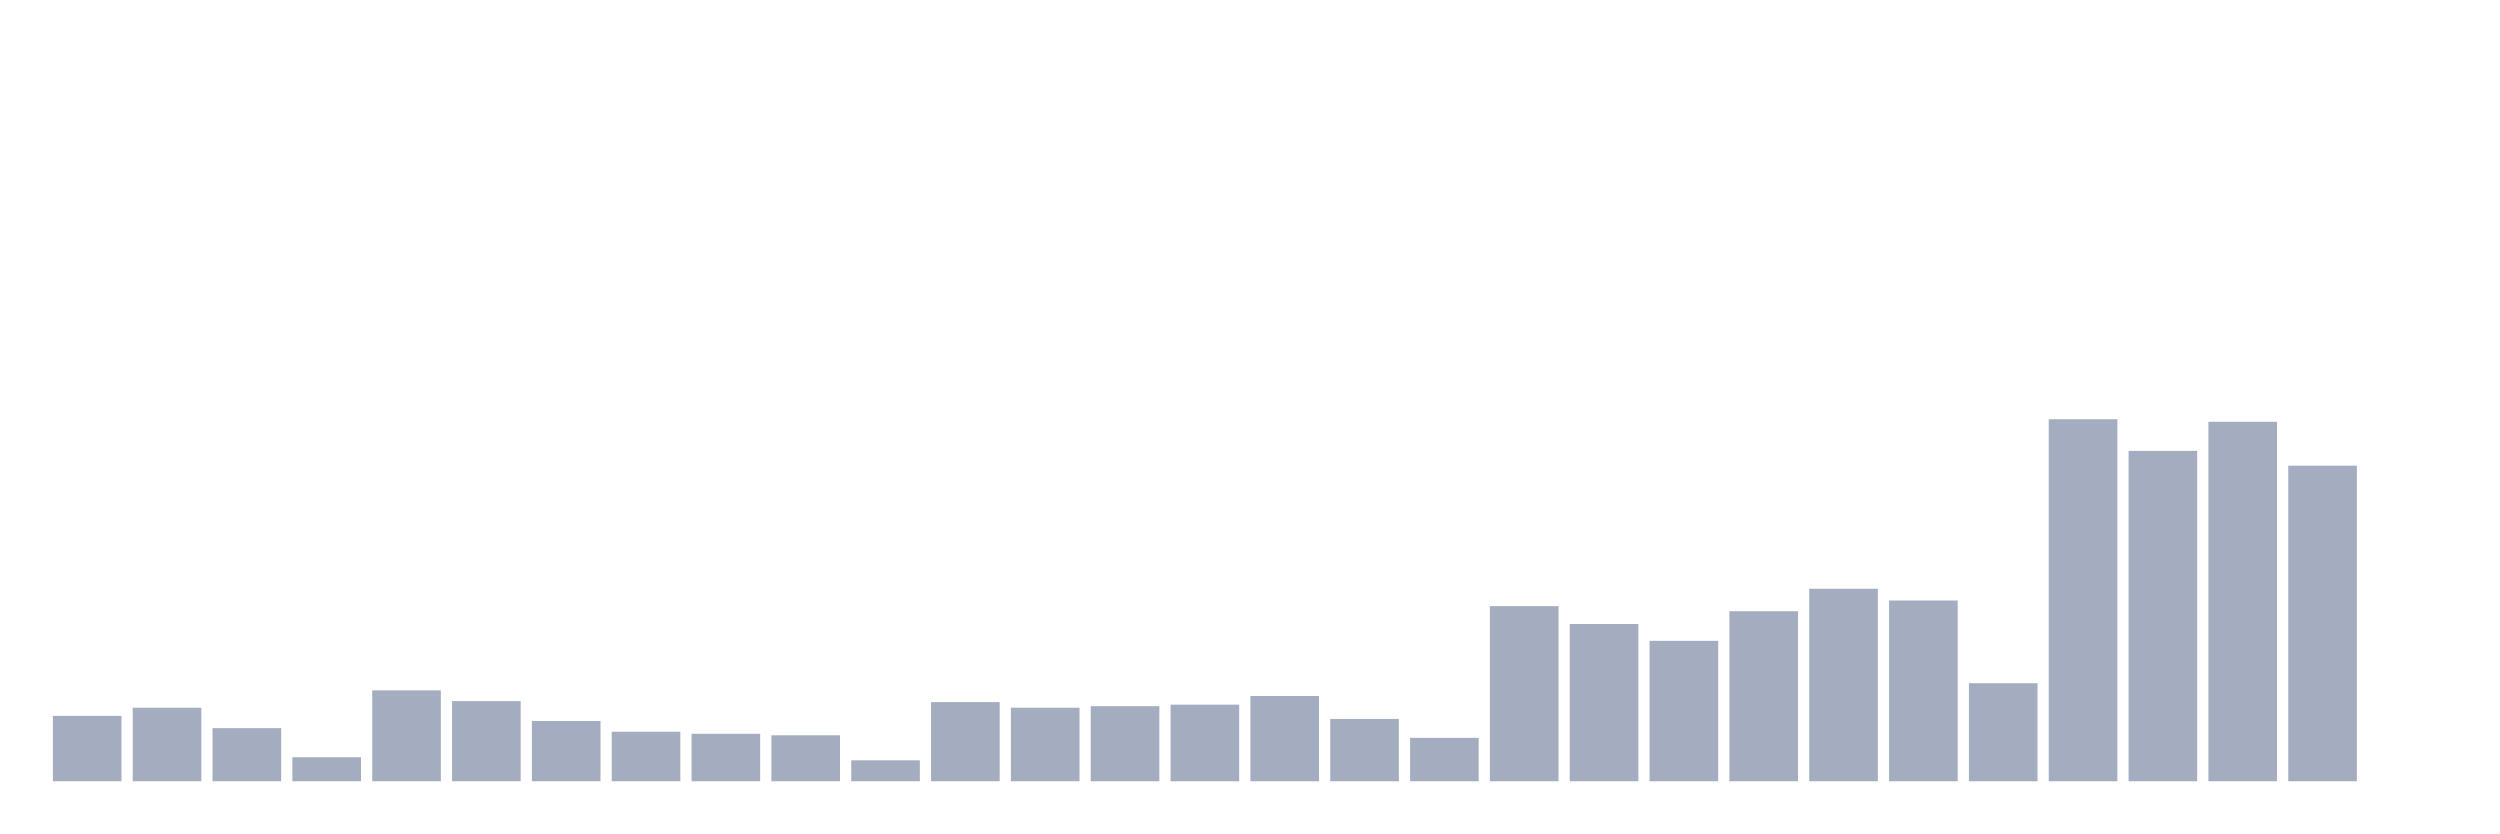
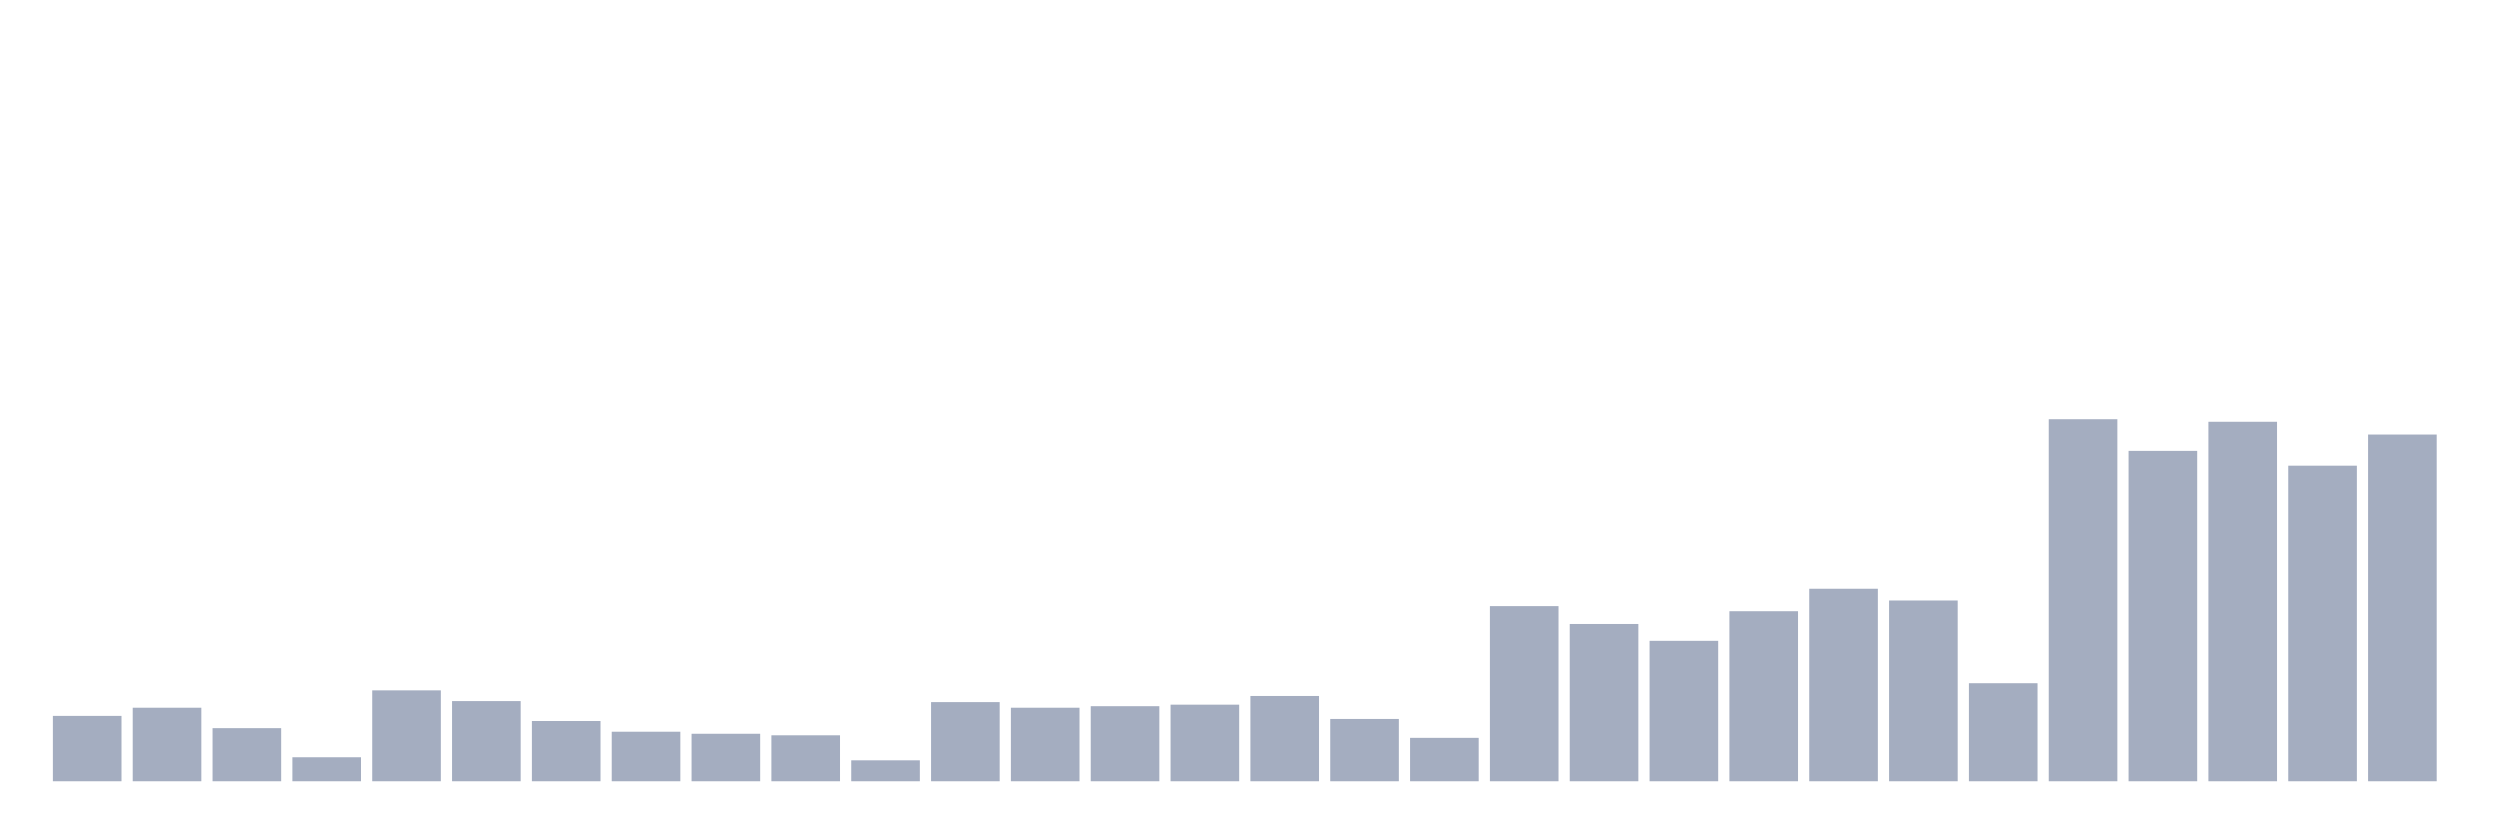
<svg xmlns="http://www.w3.org/2000/svg" viewBox="0 0 480 160">
  <g transform="translate(10,10)">
    <rect class="bar" x="0.153" width="13.175" y="127.451" height="12.549" fill="rgb(164,173,192)" />
    <rect class="bar" x="15.482" width="13.175" y="125.882" height="14.118" fill="rgb(164,173,192)" />
    <rect class="bar" x="30.81" width="13.175" y="129.804" height="10.196" fill="rgb(164,173,192)" />
    <rect class="bar" x="46.138" width="13.175" y="135.392" height="4.608" fill="rgb(164,173,192)" />
    <rect class="bar" x="61.466" width="13.175" y="122.549" height="17.451" fill="rgb(164,173,192)" />
    <rect class="bar" x="76.794" width="13.175" y="124.608" height="15.392" fill="rgb(164,173,192)" />
    <rect class="bar" x="92.123" width="13.175" y="128.431" height="11.569" fill="rgb(164,173,192)" />
    <rect class="bar" x="107.451" width="13.175" y="130.49" height="9.51" fill="rgb(164,173,192)" />
    <rect class="bar" x="122.779" width="13.175" y="130.882" height="9.118" fill="rgb(164,173,192)" />
    <rect class="bar" x="138.107" width="13.175" y="131.176" height="8.824" fill="rgb(164,173,192)" />
    <rect class="bar" x="153.436" width="13.175" y="135.98" height="4.02" fill="rgb(164,173,192)" />
    <rect class="bar" x="168.764" width="13.175" y="124.804" height="15.196" fill="rgb(164,173,192)" />
    <rect class="bar" x="184.092" width="13.175" y="125.882" height="14.118" fill="rgb(164,173,192)" />
    <rect class="bar" x="199.42" width="13.175" y="125.588" height="14.412" fill="rgb(164,173,192)" />
    <rect class="bar" x="214.748" width="13.175" y="125.294" height="14.706" fill="rgb(164,173,192)" />
    <rect class="bar" x="230.077" width="13.175" y="123.627" height="16.373" fill="rgb(164,173,192)" />
    <rect class="bar" x="245.405" width="13.175" y="128.039" height="11.961" fill="rgb(164,173,192)" />
    <rect class="bar" x="260.733" width="13.175" y="131.667" height="8.333" fill="rgb(164,173,192)" />
    <rect class="bar" x="276.061" width="13.175" y="106.373" height="33.627" fill="rgb(164,173,192)" />
    <rect class="bar" x="291.39" width="13.175" y="109.804" height="30.196" fill="rgb(164,173,192)" />
    <rect class="bar" x="306.718" width="13.175" y="113.039" height="26.961" fill="rgb(164,173,192)" />
    <rect class="bar" x="322.046" width="13.175" y="107.353" height="32.647" fill="rgb(164,173,192)" />
    <rect class="bar" x="337.374" width="13.175" y="103.039" height="36.961" fill="rgb(164,173,192)" />
    <rect class="bar" x="352.702" width="13.175" y="105.294" height="34.706" fill="rgb(164,173,192)" />
    <rect class="bar" x="368.031" width="13.175" y="121.176" height="18.824" fill="rgb(164,173,192)" />
    <rect class="bar" x="383.359" width="13.175" y="70.49" height="69.51" fill="rgb(164,173,192)" />
    <rect class="bar" x="398.687" width="13.175" y="76.569" height="63.431" fill="rgb(164,173,192)" />
    <rect class="bar" x="414.015" width="13.175" y="70.98" height="69.02" fill="rgb(164,173,192)" />
    <rect class="bar" x="429.344" width="13.175" y="79.412" height="60.588" fill="rgb(164,173,192)" />
-     <rect class="bar" x="444.672" width="13.175" y="140" height="0" fill="rgb(164,173,192)" />
+     <rect class="bar" x="444.672" width="13.175" y="73.431" height="66.569" fill="rgb(164,173,192)" />
  </g>
</svg>
